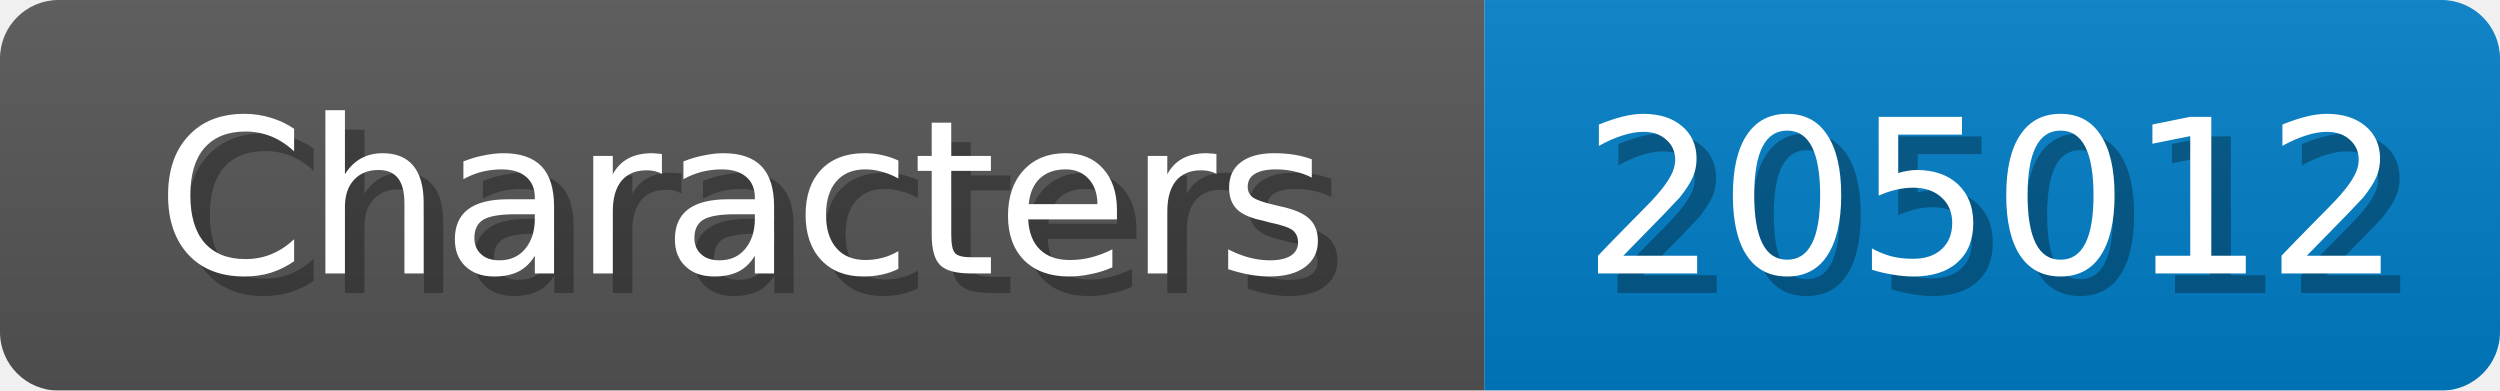
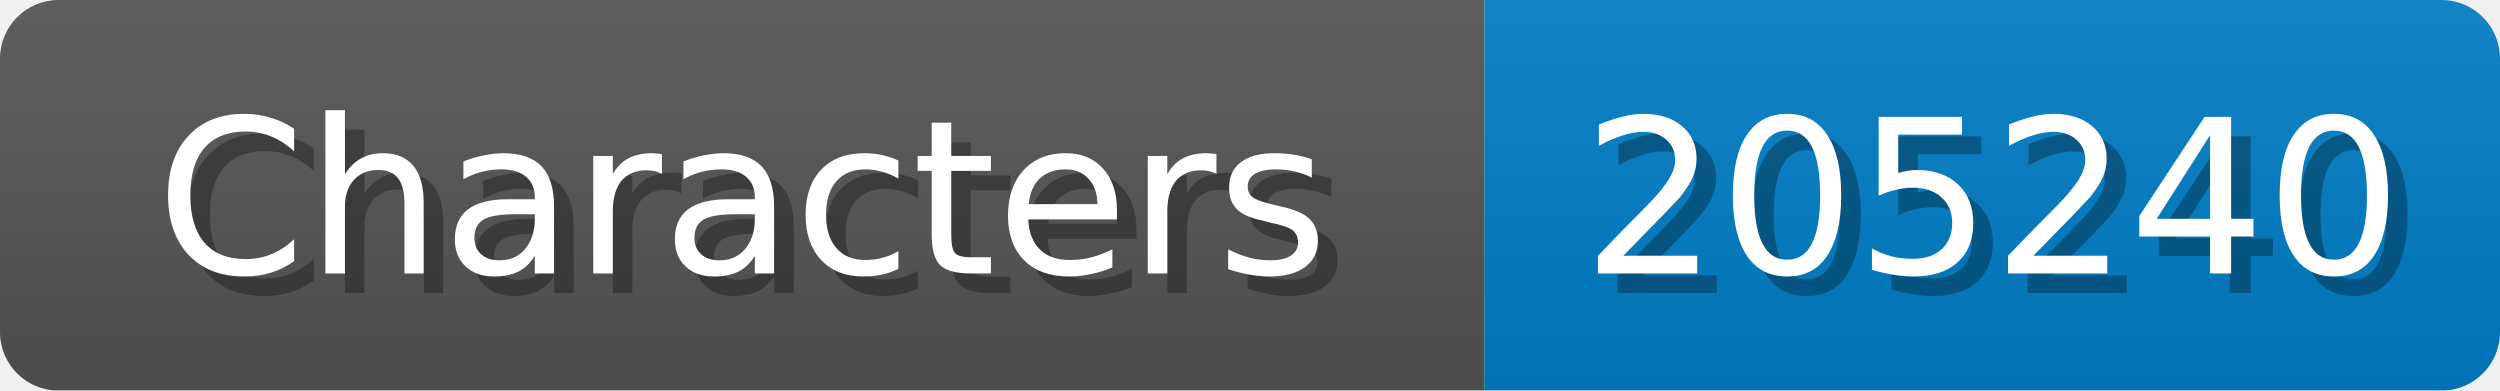
<svg xmlns="http://www.w3.org/2000/svg" width="128" height="20">
  <linearGradient id="b" x2="0" y2="100%">
    <stop offset="0" stop-color="#bbb" stop-opacity=".1" />
    <stop offset="1" stop-opacity=".1" />
  </linearGradient>
  <mask id="anybadge_1">
    <rect width="128" height="20" rx="3" fill="#fff" />
  </mask>
  <g mask="url(#anybadge_1)">
    <path fill="#555" d="M0 0h76v20H0z" />
    <path fill="#007ec6" d="M76 0h52v20H76z" />
    <path fill="url(#b)" d="M0 0h128v20H0z" />
  </g>
  <g fill="#fff" text-anchor="middle" font-family="DejaVu Sans,Verdana,Geneva,sans-serif" font-size="11">
    <text x="39.0" y="15" fill="#010101" fill-opacity=".3">Characters</text>
    <text x="38.0" y="14">Characters</text>
  </g>
  <g fill="#fff" text-anchor="middle" font-family="DejaVu Sans,Verdana,Geneva,sans-serif" font-size="11">
-     <text x="103.0" y="15" fill="#010101" fill-opacity=".3">205012</text>
-     <text x="102.0" y="14">205012</text>
+     <text x="103.0" y="15" fill="#010101" fill-opacity=".3">205240</text>
+     <text x="102.0" y="14">205240</text>
  </g>
</svg>
